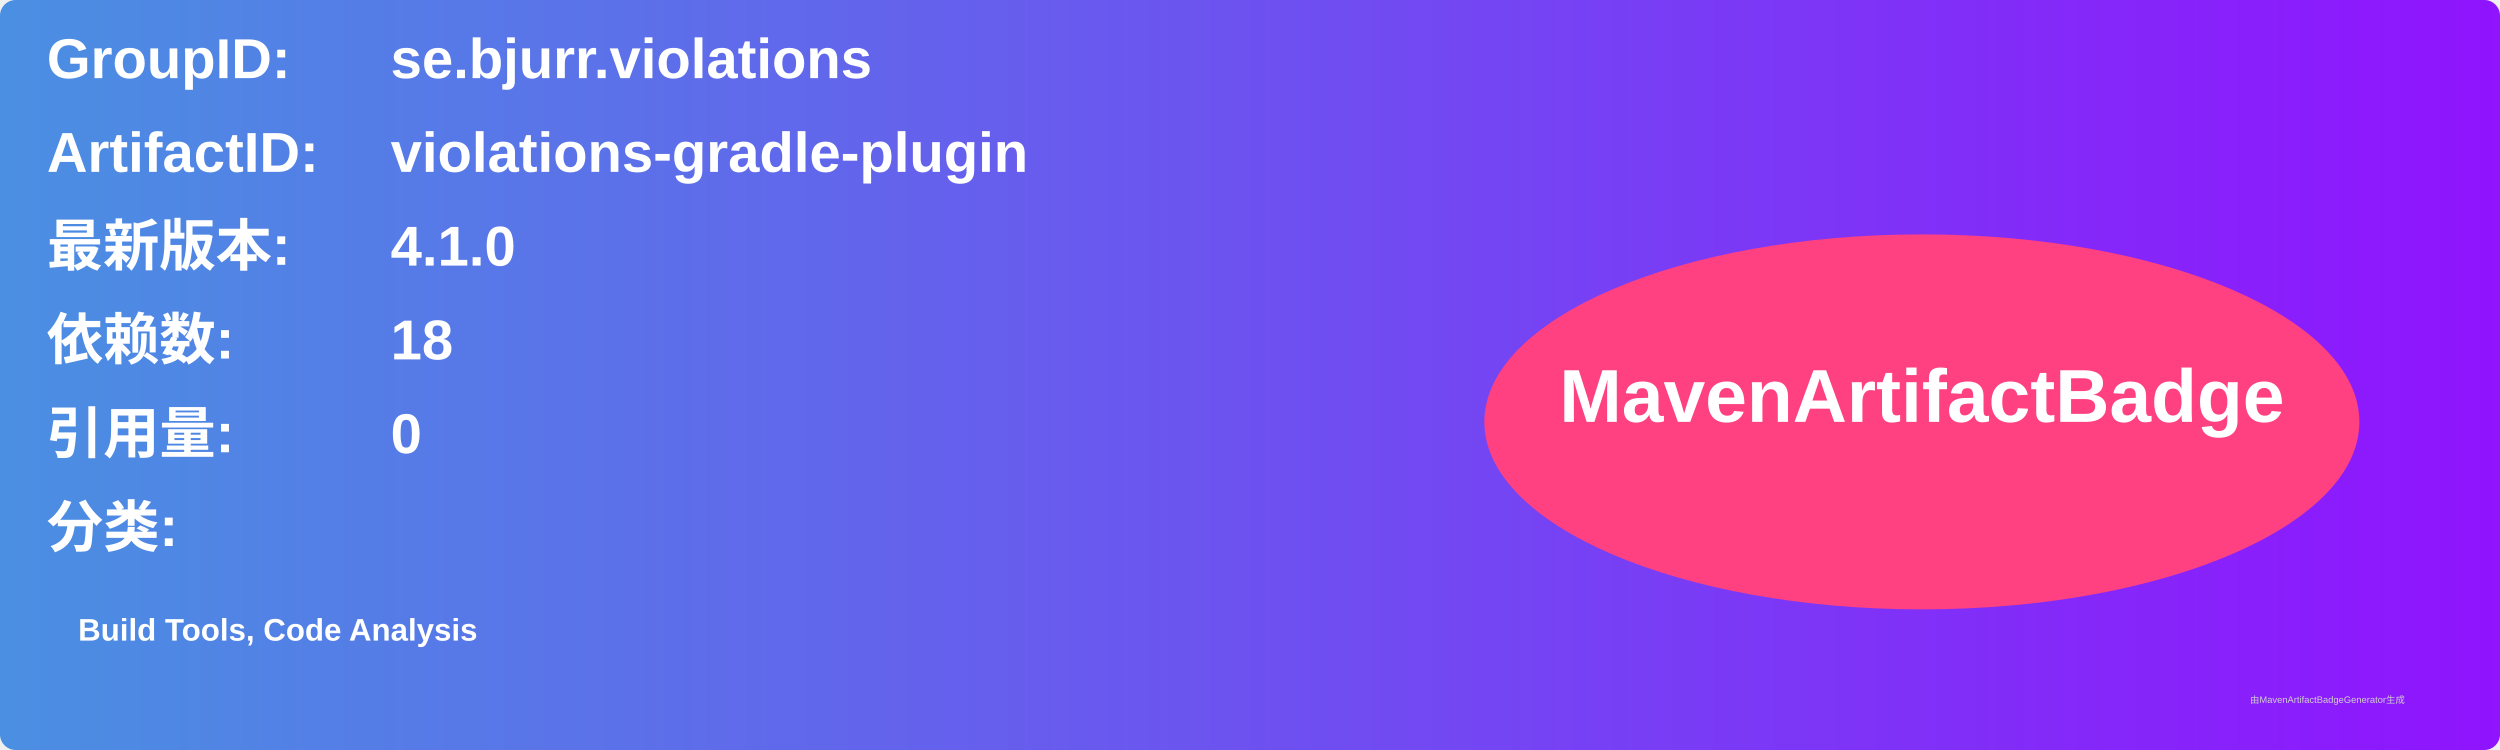
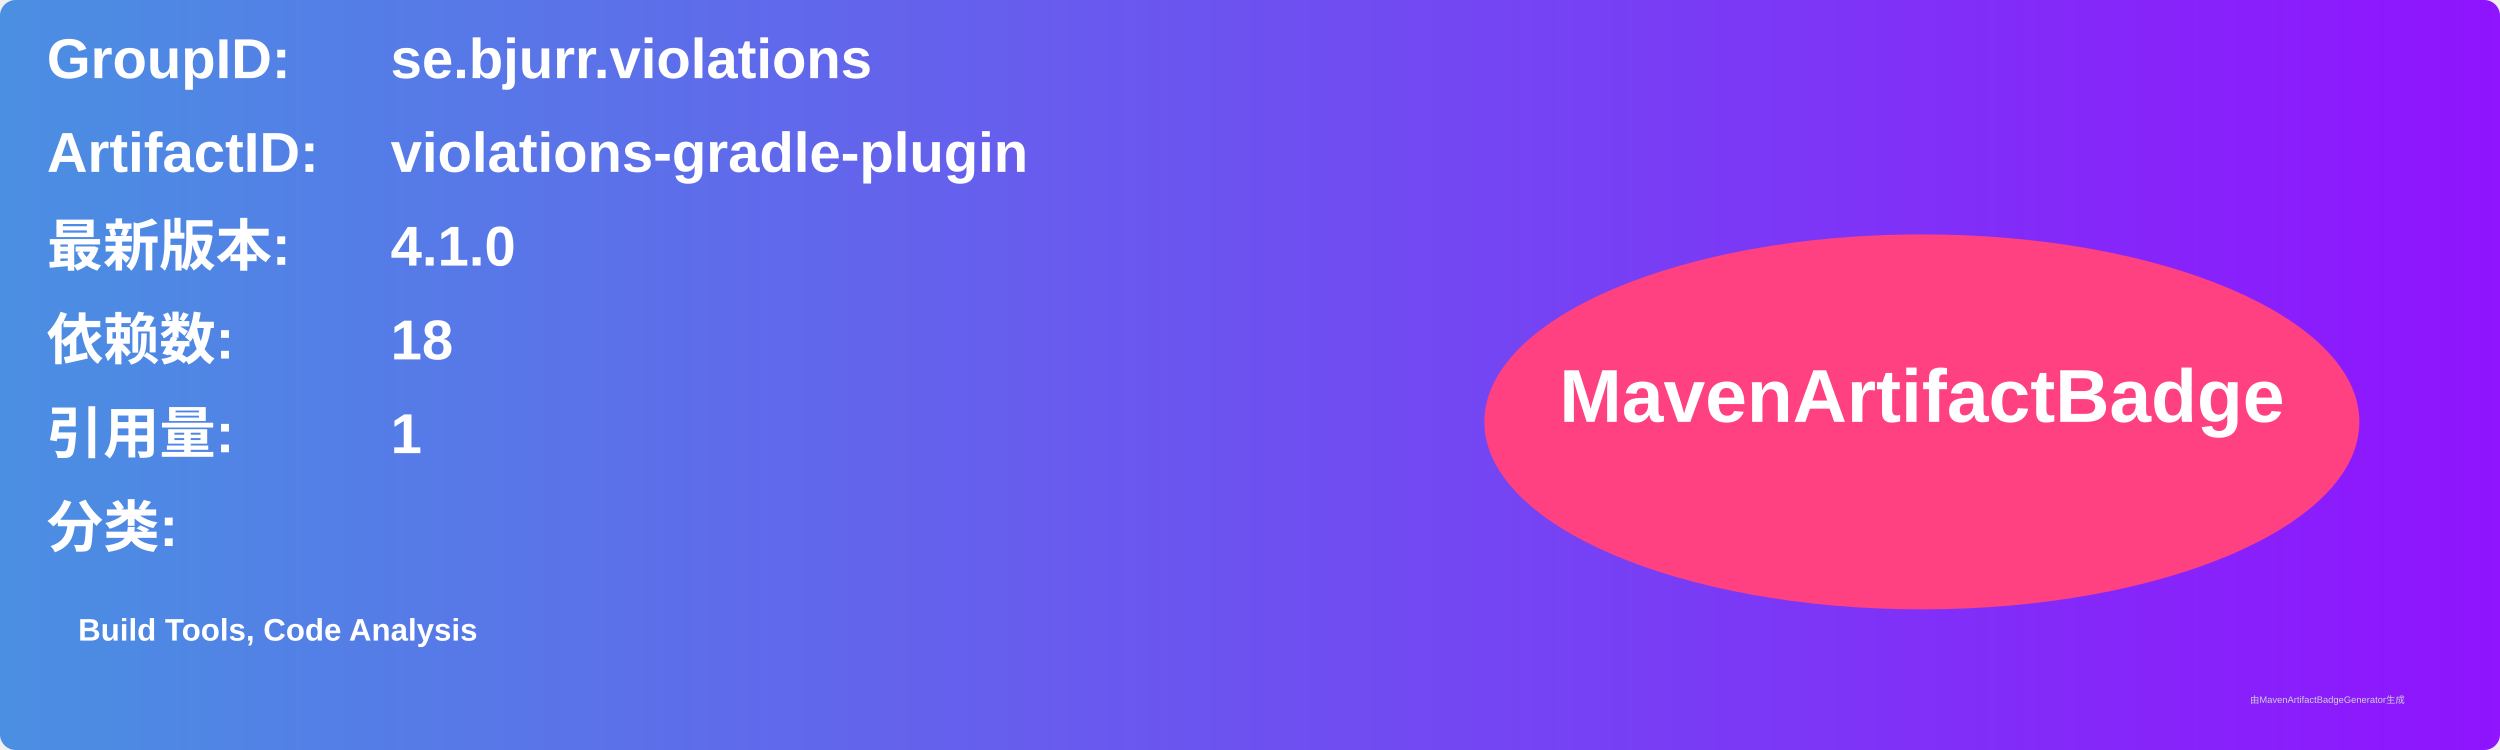
<svg xmlns="http://www.w3.org/2000/svg" width="800" height="240" viewBox="0 0 800 240">
  <linearGradient id="grad" x1="0%" y1="0%" x2="100%" y2="0%">
    <stop offset="0%" stop-color="#4a90e2" />
    <stop offset="100%" stop-color="#9013fe" />
  </linearGradient>
  <rect width="100%" height="100%" rx="5" ry="5" fill="url(#grad)" />
  <g transform="translate(15, 15)">
    <text x="0" y="10" font-family="Arial" font-size="18" fill="white" font-weight="bold" width="260">GroupID:</text>
    <text x="110" y="10" font-family="Arial" font-size="18" fill="white" font-weight="bold" width="460">se.bjurr.violations</text>
    <text x="0" y="40" font-family="Arial" font-size="18" fill="white" font-weight="bold" width="260">ArtifactID:</text>
    <text x="110" y="40" font-family="Arial" font-size="18" fill="white" font-weight="bold" width="460">violations-gradle-plugin</text>
    <text x="0" y="70" font-family="Arial" font-size="18" fill="white" font-weight="bold">最新版本:</text>
    <text x="110" y="70" font-family="Arial" font-size="18" fill="white" font-weight="bold">
      <tspan font-weight="bold">4.1.0</tspan>
    </text>
    <text x="0" y="100" font-family="Arial" font-size="18" fill="white" font-weight="bold">依赖数: </text>
    <text x="110" y="100" font-family="Arial" font-size="18" fill="white">
      <tspan font-weight="bold">18</tspan>
    </text>
    <text x="0" y="130" font-family="Arial" font-size="18" fill="white" font-weight="bold">引用量: </text>
    <text x="110" y="130" font-family="Arial" font-size="18" fill="white">
-       <tspan font-weight="bold">0</tspan>
+       <tspan font-weight="bold">1</tspan>
    </text>
    <text x="0" y="160" font-family="Arial" font-size="18" fill="white" font-weight="bold">分类:</text>
    <text x="10" y="190" font-family="Arial" font-size="10" fill="white">
      <tspan font-weight="bold">Build Tools, Code Analysis</tspan>
    </text>
    <ellipse cx="600" cy="120" rx="140" ry="60" fill="#ff4081" />
    <text x="600" y="120" text-anchor="middle" font-family="Arial" font-size="24" fill="white" font-weight="bold">MavenArtifactBadge</text>
  </g>
  <text x="720" y="225" font-family="Arial" font-size="3" fill="#d0d0d0">由MavenArtifactBadgeGenerator生成</text>
</svg>
